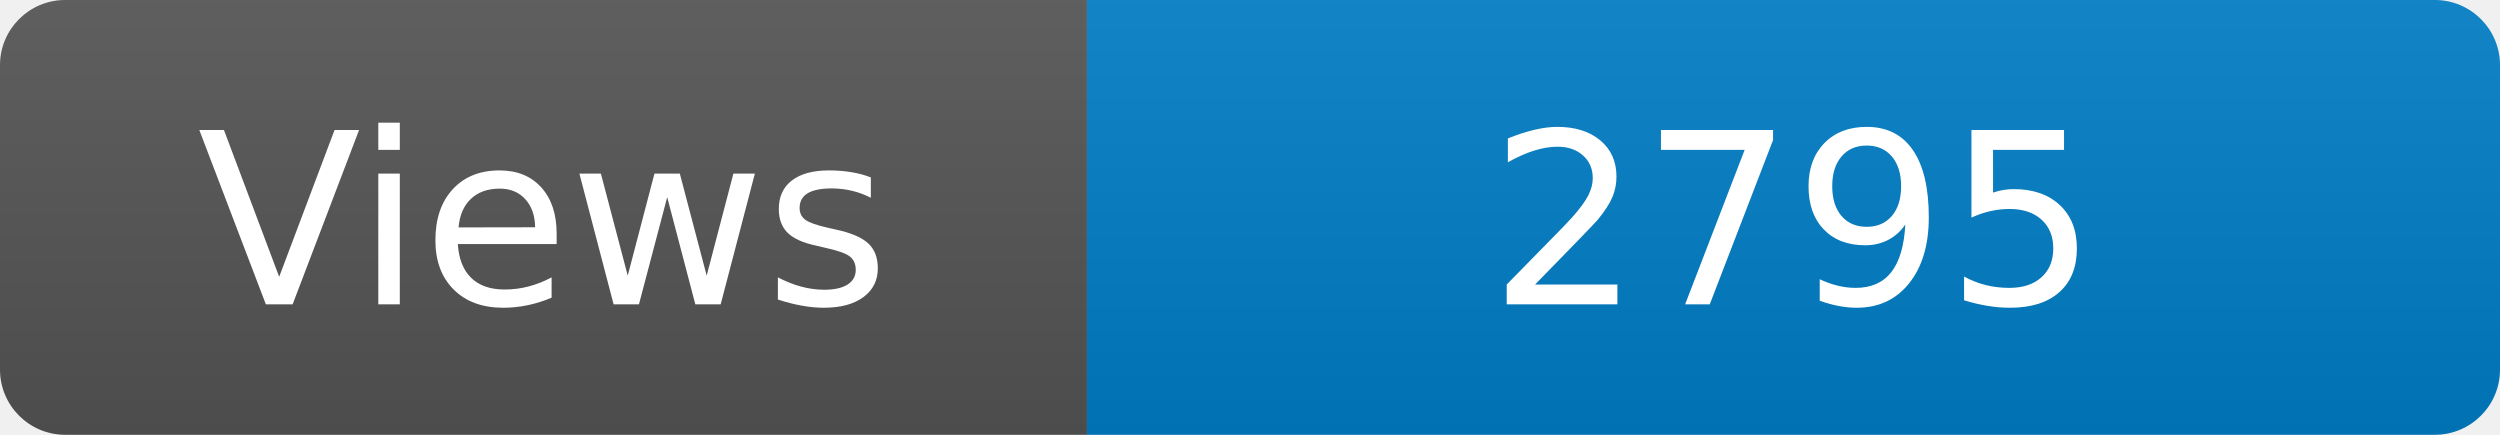
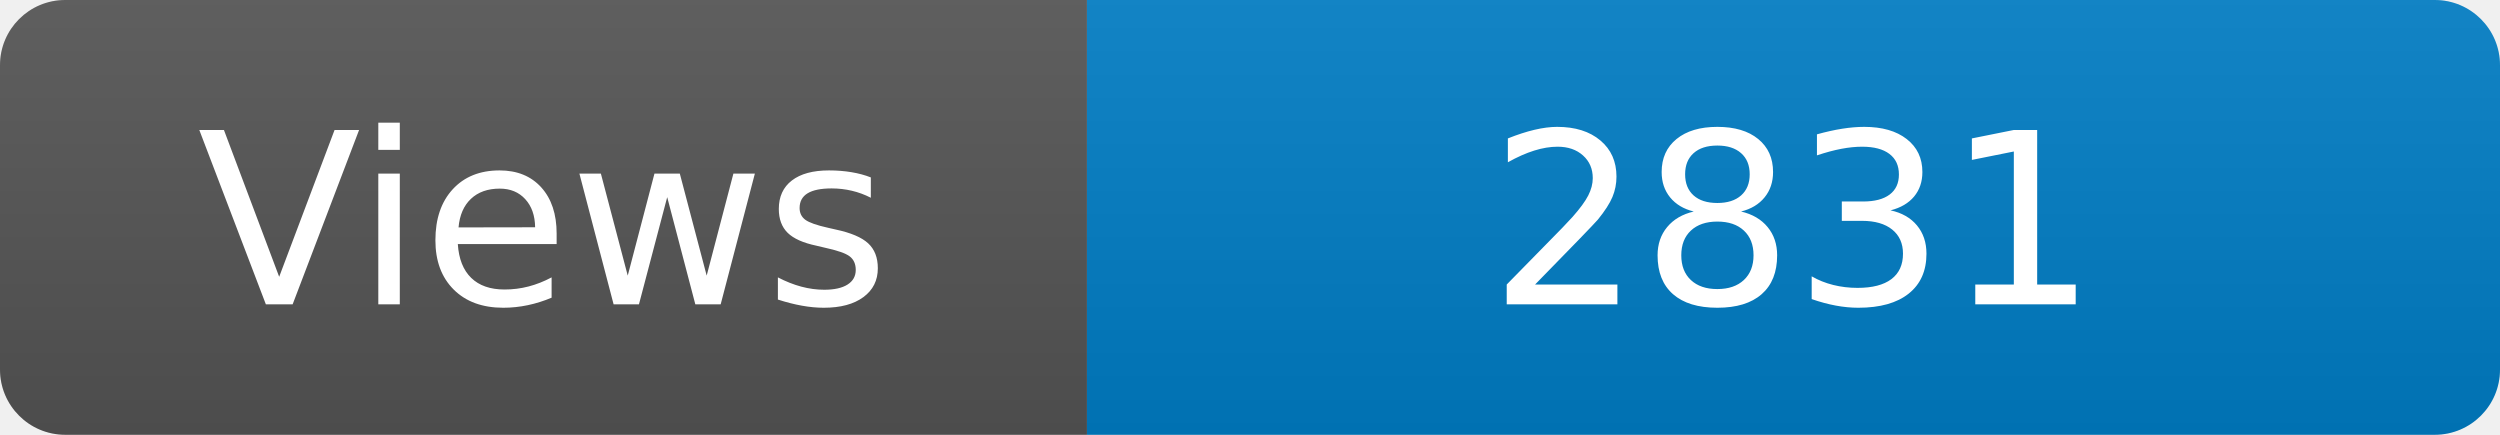
<svg xmlns="http://www.w3.org/2000/svg" width="115" height="20" role="img" aria-label="Maintained?: yes">
  <linearGradient id="s" x2="0" y2="100%">
    <stop offset="0" stop-color="#bbb" stop-opacity=".1" />
    <stop offset="1" stop-opacity=".1" />
  </linearGradient>
  <clipPath id="r">
    <rect width="115" height="20" rx="3" fill="#fff" />
  </clipPath>
  <g clip-path="url(#r)">
    <rect width="50" height="20" fill="#555" />
    <rect x="50" width="160" height="20" fill="#007ec6" />
    <rect width="115" height="20" fill="url(#s)" />
  </g>
  <g fill="#fff" text-anchor="middle" font-family="Verdana,Geneva,DejaVu Sans,sans-serif" font-size="110">
    <text x="250" y="140" transform="scale(.1)" fill="#fff">Views</text>
-     <text x="825" y="140" transform="scale(.1)" fill="#fff">2795</text>
+     <text x="825" y="140" transform="scale(.1)" fill="#fff">2831</text>
  </g>
</svg>
